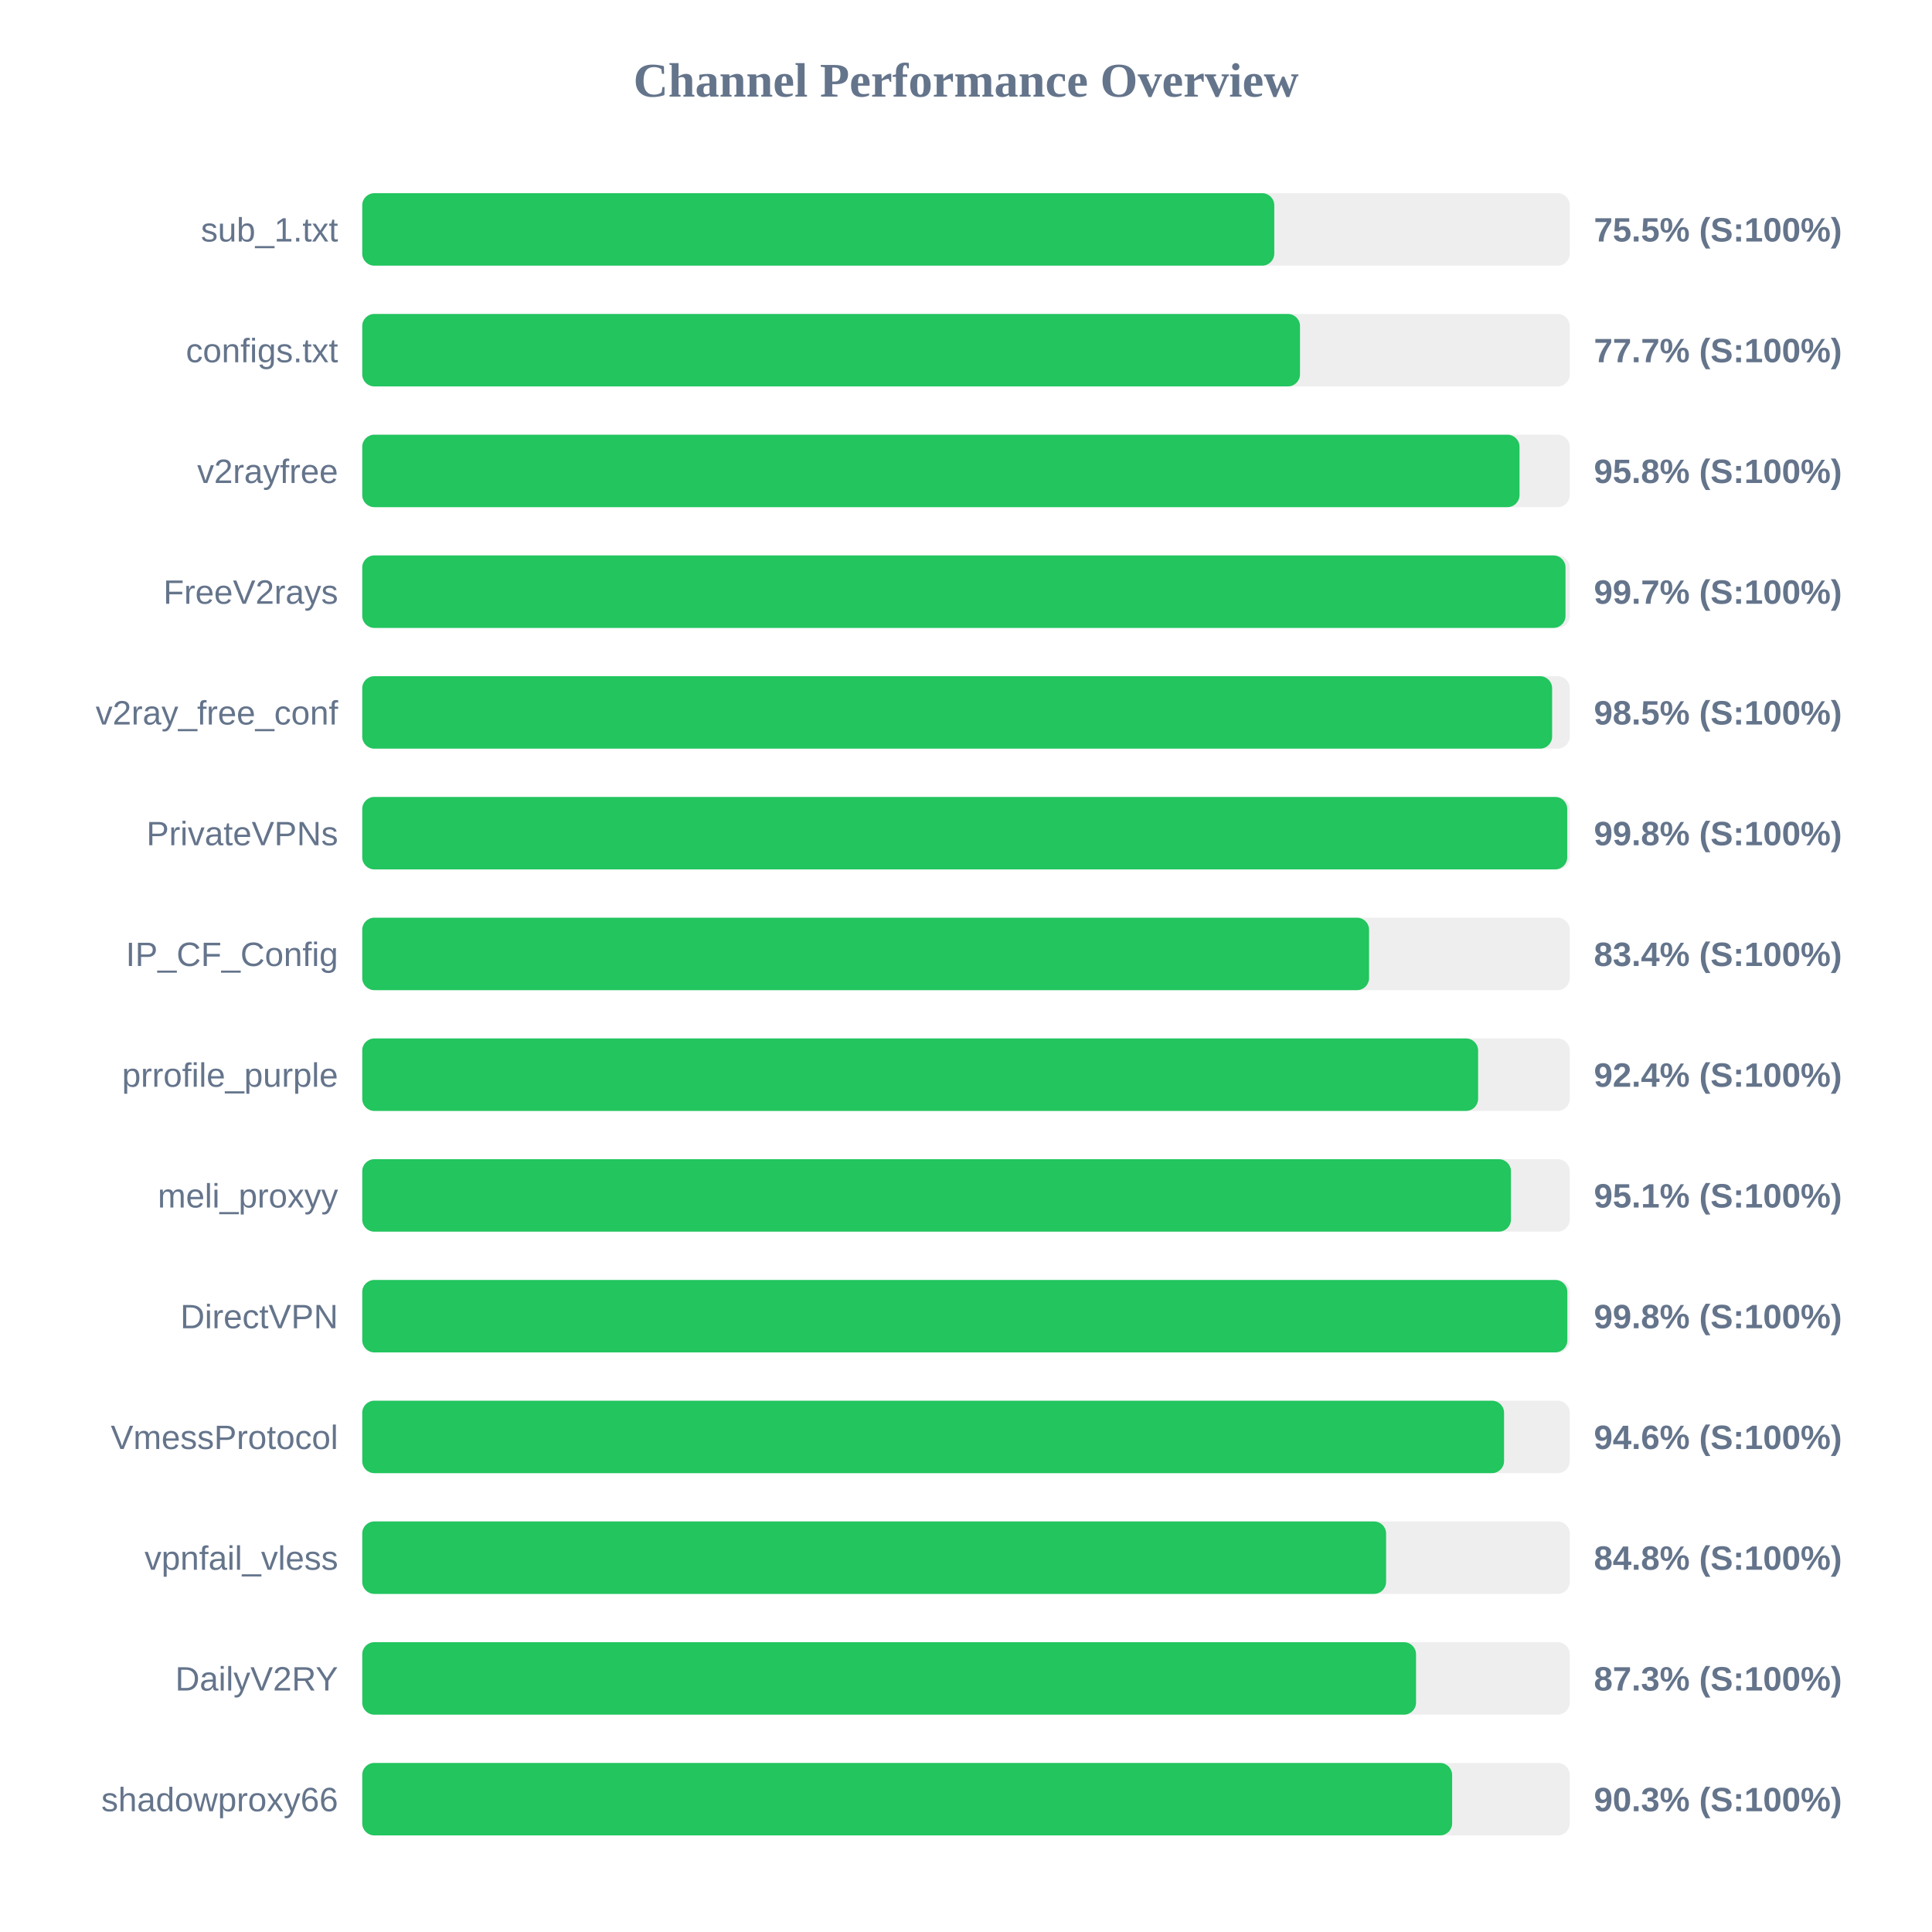
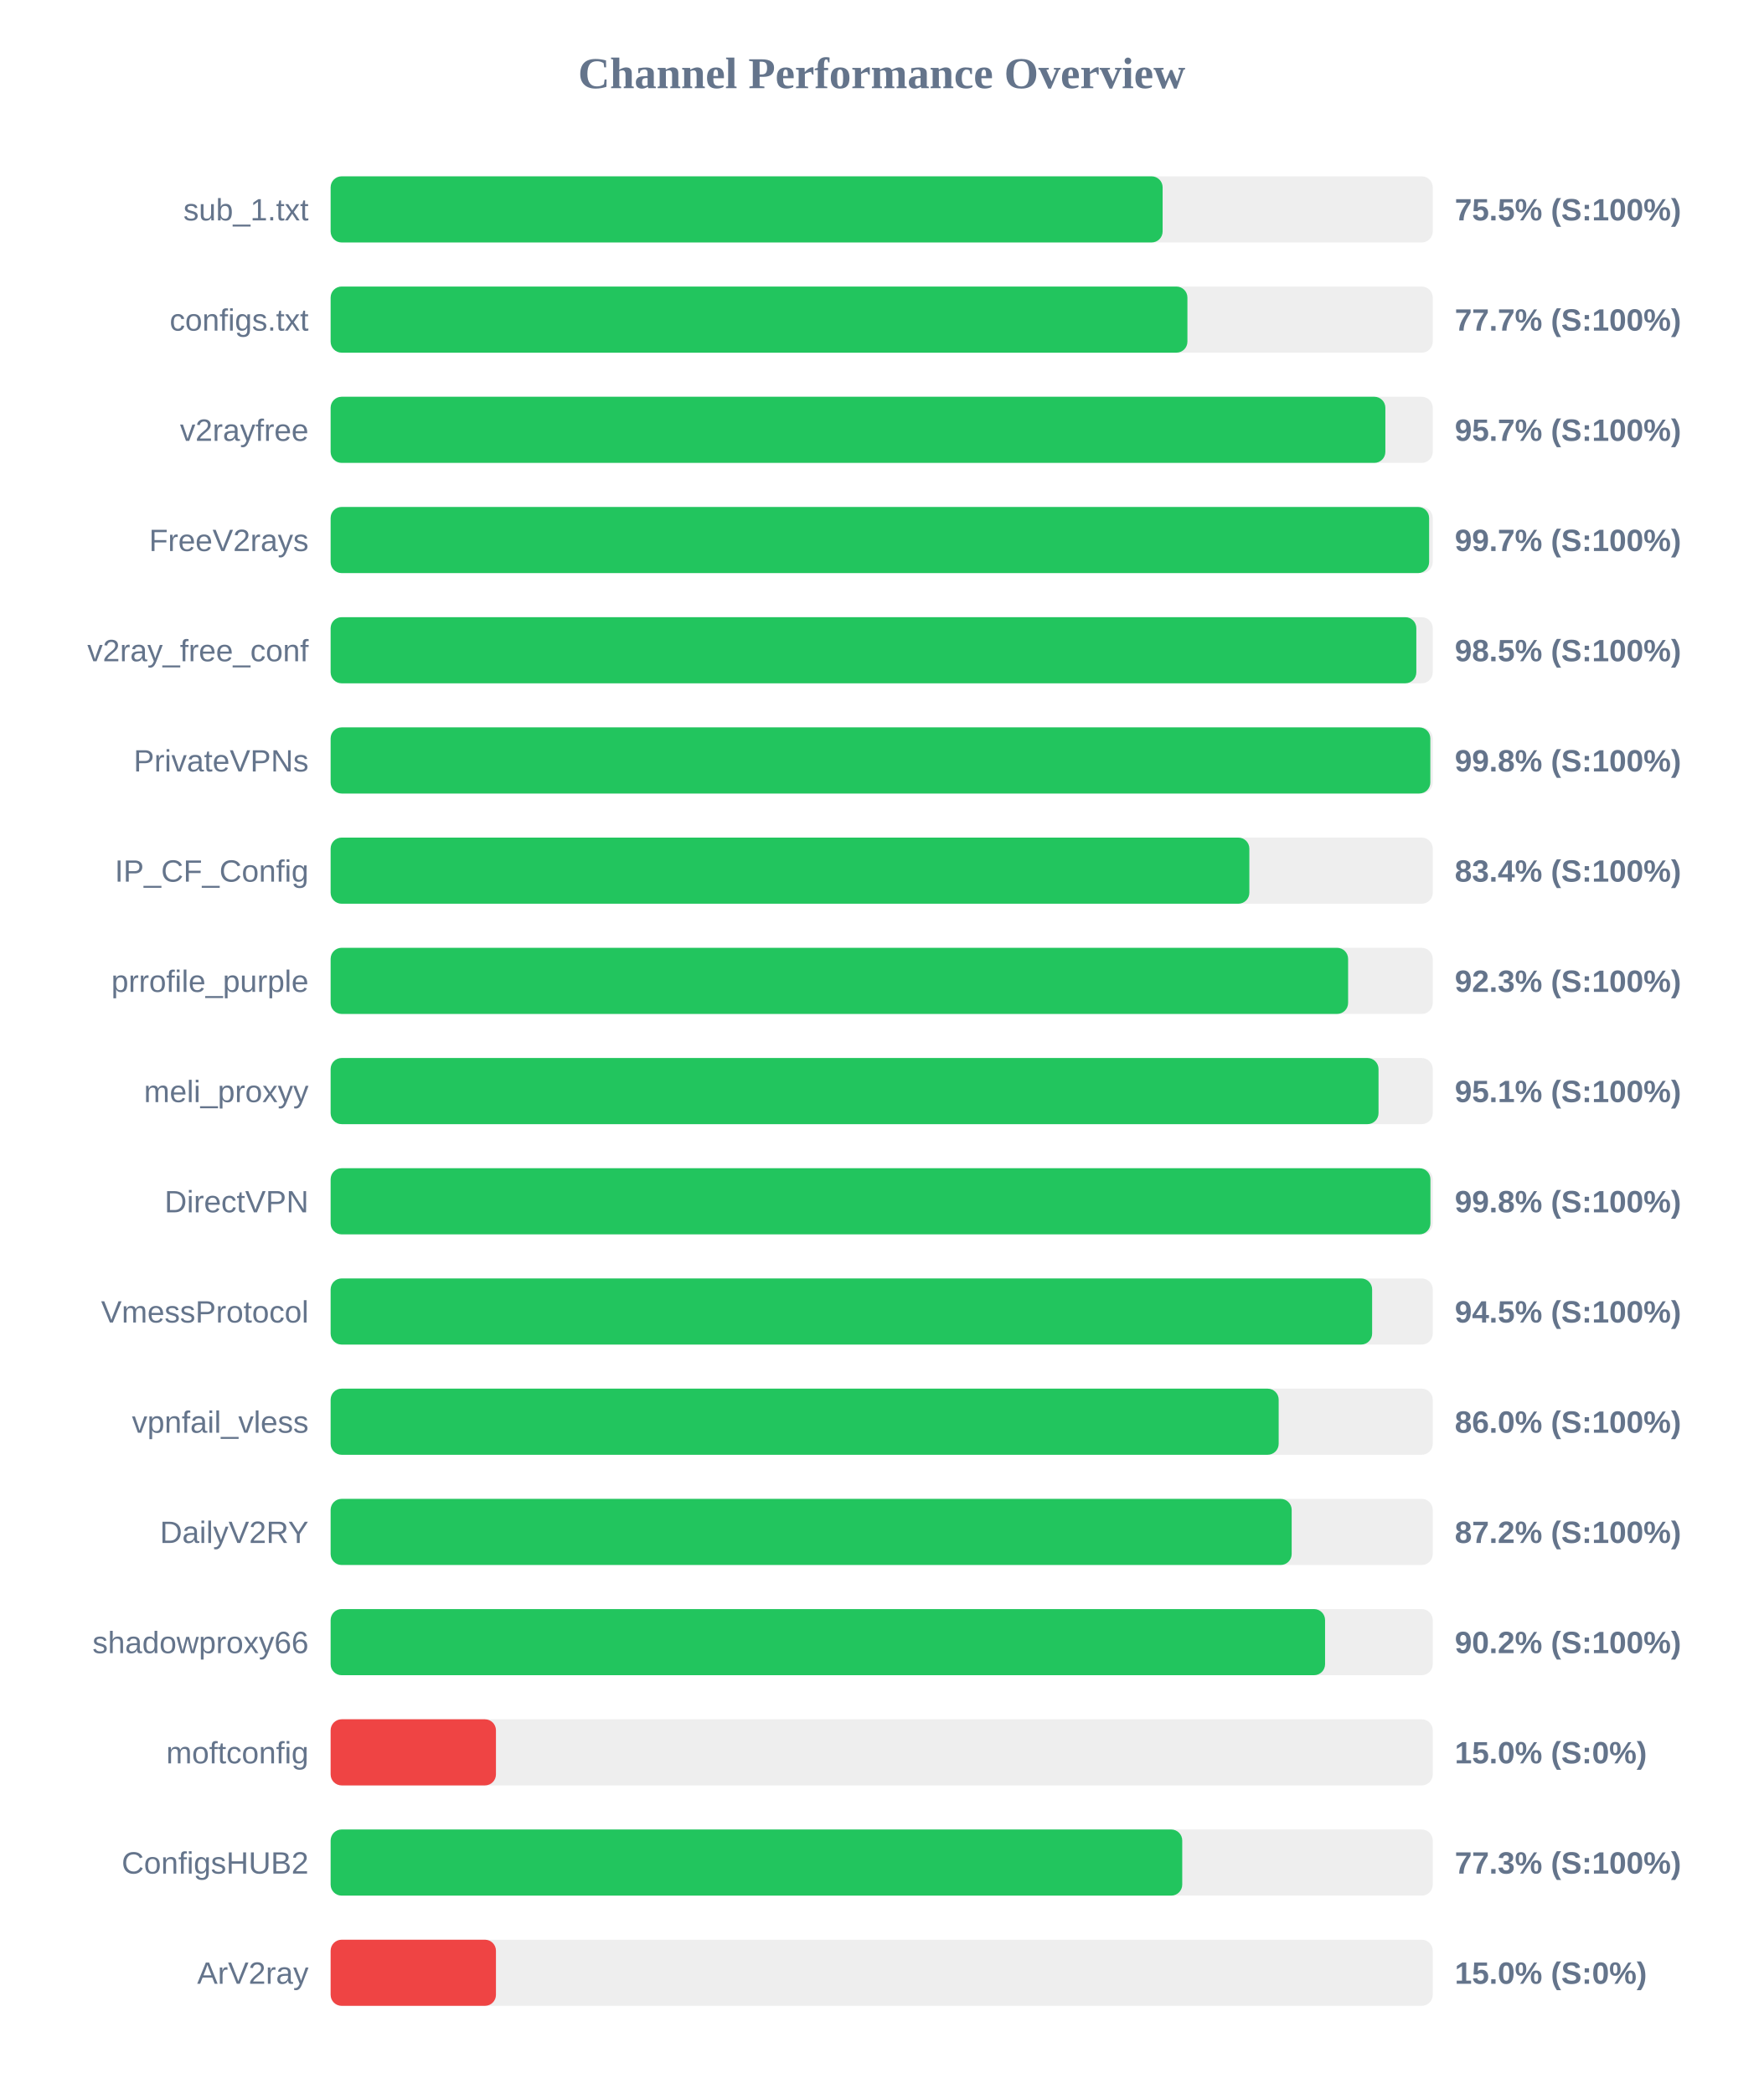
- <svg xmlns="http://www.w3.org/2000/svg" width="800" height="800" version="1.1">
+ <svg xmlns="http://www.w3.org/2000/svg" width="800" height="950" version="1.1">
  <style>
        .row { font: 14px Arial; fill: #64748b; }
        .score { font: bold 14px Arial; fill: #64748b; }
    </style>
  <text x="400" y="40" text-anchor="middle" font-size="20px" font-weight="bold" fill="#64748b">Channel Performance Overview</text>
  <rect x="150" y="80" width="500" height="30" fill="#eee" rx="5" />
-   <rect x="150" y="80" width="377.65" height="30" fill="#22c55e" rx="5" />
+   <rect x="150" y="80" width="377.45" height="30" fill="#22c55e" rx="5" />
  <text x="140" y="100" text-anchor="end" class="row">sub_1.txt</text>
  <text x="660" y="100" text-anchor="start" class="score">75.5% (S:100%)</text>
  <rect x="150" y="130" width="500" height="30" fill="#eee" rx="5" />
-   <rect x="150" y="130" width="388.3" height="30" fill="#22c55e" rx="5" />
+   <rect x="150" y="130" width="388.7" height="30" fill="#22c55e" rx="5" />
  <text x="140" y="150" text-anchor="end" class="row">configs.txt</text>
  <text x="660" y="150" text-anchor="start" class="score">77.7% (S:100%)</text>
  <rect x="150" y="180" width="500" height="30" fill="#eee" rx="5" />
-   <rect x="150" y="180" width="479.2" height="30" fill="#22c55e" rx="5" />
+   <rect x="150" y="180" width="478.5" height="30" fill="#22c55e" rx="5" />
  <text x="140" y="200" text-anchor="end" class="row">v2rayfree</text>
-   <text x="660" y="200" text-anchor="start" class="score">95.8% (S:100%)</text>
+   <text x="660" y="200" text-anchor="start" class="score">95.7% (S:100%)</text>
  <rect x="150" y="230" width="500" height="30" fill="#eee" rx="5" />
-   <rect x="150" y="230" width="498.25" height="30" fill="#22c55e" rx="5" />
+   <rect x="150" y="230" width="498.35" height="30" fill="#22c55e" rx="5" />
  <text x="140" y="250" text-anchor="end" class="row">FreeV2rays</text>
  <text x="660" y="250" text-anchor="start" class="score">99.7% (S:100%)</text>
  <rect x="150" y="280" width="500" height="30" fill="#eee" rx="5" />
-   <rect x="150" y="280" width="492.7" height="30" fill="#22c55e" rx="5" />
+   <rect x="150" y="280" width="492.55" height="30" fill="#22c55e" rx="5" />
  <text x="140" y="300" text-anchor="end" class="row">v2ray_free_conf</text>
  <text x="660" y="300" text-anchor="start" class="score">98.5% (S:100%)</text>
  <rect x="150" y="330" width="500" height="30" fill="#eee" rx="5" />
-   <rect x="150" y="330" width="498.95" height="30" fill="#22c55e" rx="5" />
+   <rect x="150" y="330" width="498.9" height="30" fill="#22c55e" rx="5" />
  <text x="140" y="350" text-anchor="end" class="row">PrivateVPNs</text>
  <text x="660" y="350" text-anchor="start" class="score">99.8% (S:100%)</text>
  <rect x="150" y="380" width="500" height="30" fill="#eee" rx="5" />
-   <rect x="150" y="380" width="416.9" height="30" fill="#22c55e" rx="5" />
+   <rect x="150" y="380" width="416.8" height="30" fill="#22c55e" rx="5" />
  <text x="140" y="400" text-anchor="end" class="row">IP_CF_Config</text>
  <text x="660" y="400" text-anchor="start" class="score">83.4% (S:100%)</text>
  <rect x="150" y="430" width="500" height="30" fill="#eee" rx="5" />
-   <rect x="150" y="430" width="462.05" height="30" fill="#22c55e" rx="5" />
+   <rect x="150" y="430" width="461.6" height="30" fill="#22c55e" rx="5" />
  <text x="140" y="450" text-anchor="end" class="row">prrofile_purple</text>
-   <text x="660" y="450" text-anchor="start" class="score">92.4% (S:100%)</text>
+   <text x="660" y="450" text-anchor="start" class="score">92.3% (S:100%)</text>
  <rect x="150" y="480" width="500" height="30" fill="#eee" rx="5" />
-   <rect x="150" y="480" width="475.65" height="30" fill="#22c55e" rx="5" />
+   <rect x="150" y="480" width="475.4" height="30" fill="#22c55e" rx="5" />
  <text x="140" y="500" text-anchor="end" class="row">meli_proxyy</text>
  <text x="660" y="500" text-anchor="start" class="score">95.1% (S:100%)</text>
  <rect x="150" y="530" width="500" height="30" fill="#eee" rx="5" />
-   <rect x="150" y="530" width="499.0" height="30" fill="#22c55e" rx="5" />
+   <rect x="150" y="530" width="498.95" height="30" fill="#22c55e" rx="5" />
  <text x="140" y="550" text-anchor="end" class="row">DirectVPN</text>
  <text x="660" y="550" text-anchor="start" class="score">99.8% (S:100%)</text>
  <rect x="150" y="580" width="500" height="30" fill="#eee" rx="5" />
-   <rect x="150" y="580" width="472.8" height="30" fill="#22c55e" rx="5" />
+   <rect x="150" y="580" width="472.5" height="30" fill="#22c55e" rx="5" />
  <text x="140" y="600" text-anchor="end" class="row">VmessProtocol</text>
-   <text x="660" y="600" text-anchor="start" class="score">94.6% (S:100%)</text>
+   <text x="660" y="600" text-anchor="start" class="score">94.5% (S:100%)</text>
  <rect x="150" y="630" width="500" height="30" fill="#eee" rx="5" />
-   <rect x="150" y="630" width="423.95" height="30" fill="#22c55e" rx="5" />
+   <rect x="150" y="630" width="430.1" height="30" fill="#22c55e" rx="5" />
  <text x="140" y="650" text-anchor="end" class="row">vpnfail_vless</text>
-   <text x="660" y="650" text-anchor="start" class="score">84.8% (S:100%)</text>
+   <text x="660" y="650" text-anchor="start" class="score">86.0% (S:100%)</text>
  <rect x="150" y="680" width="500" height="30" fill="#eee" rx="5" />
-   <rect x="150" y="680" width="436.35" height="30" fill="#22c55e" rx="5" />
+   <rect x="150" y="680" width="436.0" height="30" fill="#22c55e" rx="5" />
  <text x="140" y="700" text-anchor="end" class="row">DailyV2RY</text>
-   <text x="660" y="700" text-anchor="start" class="score">87.3% (S:100%)</text>
+   <text x="660" y="700" text-anchor="start" class="score">87.2% (S:100%)</text>
  <rect x="150" y="730" width="500" height="30" fill="#eee" rx="5" />
-   <rect x="150" y="730" width="451.3" height="30" fill="#22c55e" rx="5" />
+   <rect x="150" y="730" width="451.15" height="30" fill="#22c55e" rx="5" />
  <text x="140" y="750" text-anchor="end" class="row">shadowproxy66</text>
-   <text x="660" y="750" text-anchor="start" class="score">90.3% (S:100%)</text>
+   <text x="660" y="750" text-anchor="start" class="score">90.2% (S:100%)</text>
+   <rect x="150" y="780" width="500" height="30" fill="#eee" rx="5" />
+   <rect x="150" y="780" width="75.0" height="30" fill="#ef4444" rx="5" />
+   <text x="140" y="800" text-anchor="end" class="row">moftconfig</text>
+   <text x="660" y="800" text-anchor="start" class="score">15.0% (S:0%)</text>
+   <rect x="150" y="830" width="500" height="30" fill="#eee" rx="5" />
+   <rect x="150" y="830" width="386.35" height="30" fill="#22c55e" rx="5" />
+   <text x="140" y="850" text-anchor="end" class="row">ConfigsHUB2</text>
+   <text x="660" y="850" text-anchor="start" class="score">77.3% (S:100%)</text>
+   <rect x="150" y="880" width="500" height="30" fill="#eee" rx="5" />
+   <rect x="150" y="880" width="75.0" height="30" fill="#ef4444" rx="5" />
+   <text x="140" y="900" text-anchor="end" class="row">ArV2ray</text>
+   <text x="660" y="900" text-anchor="start" class="score">15.0% (S:0%)</text>
</svg>
